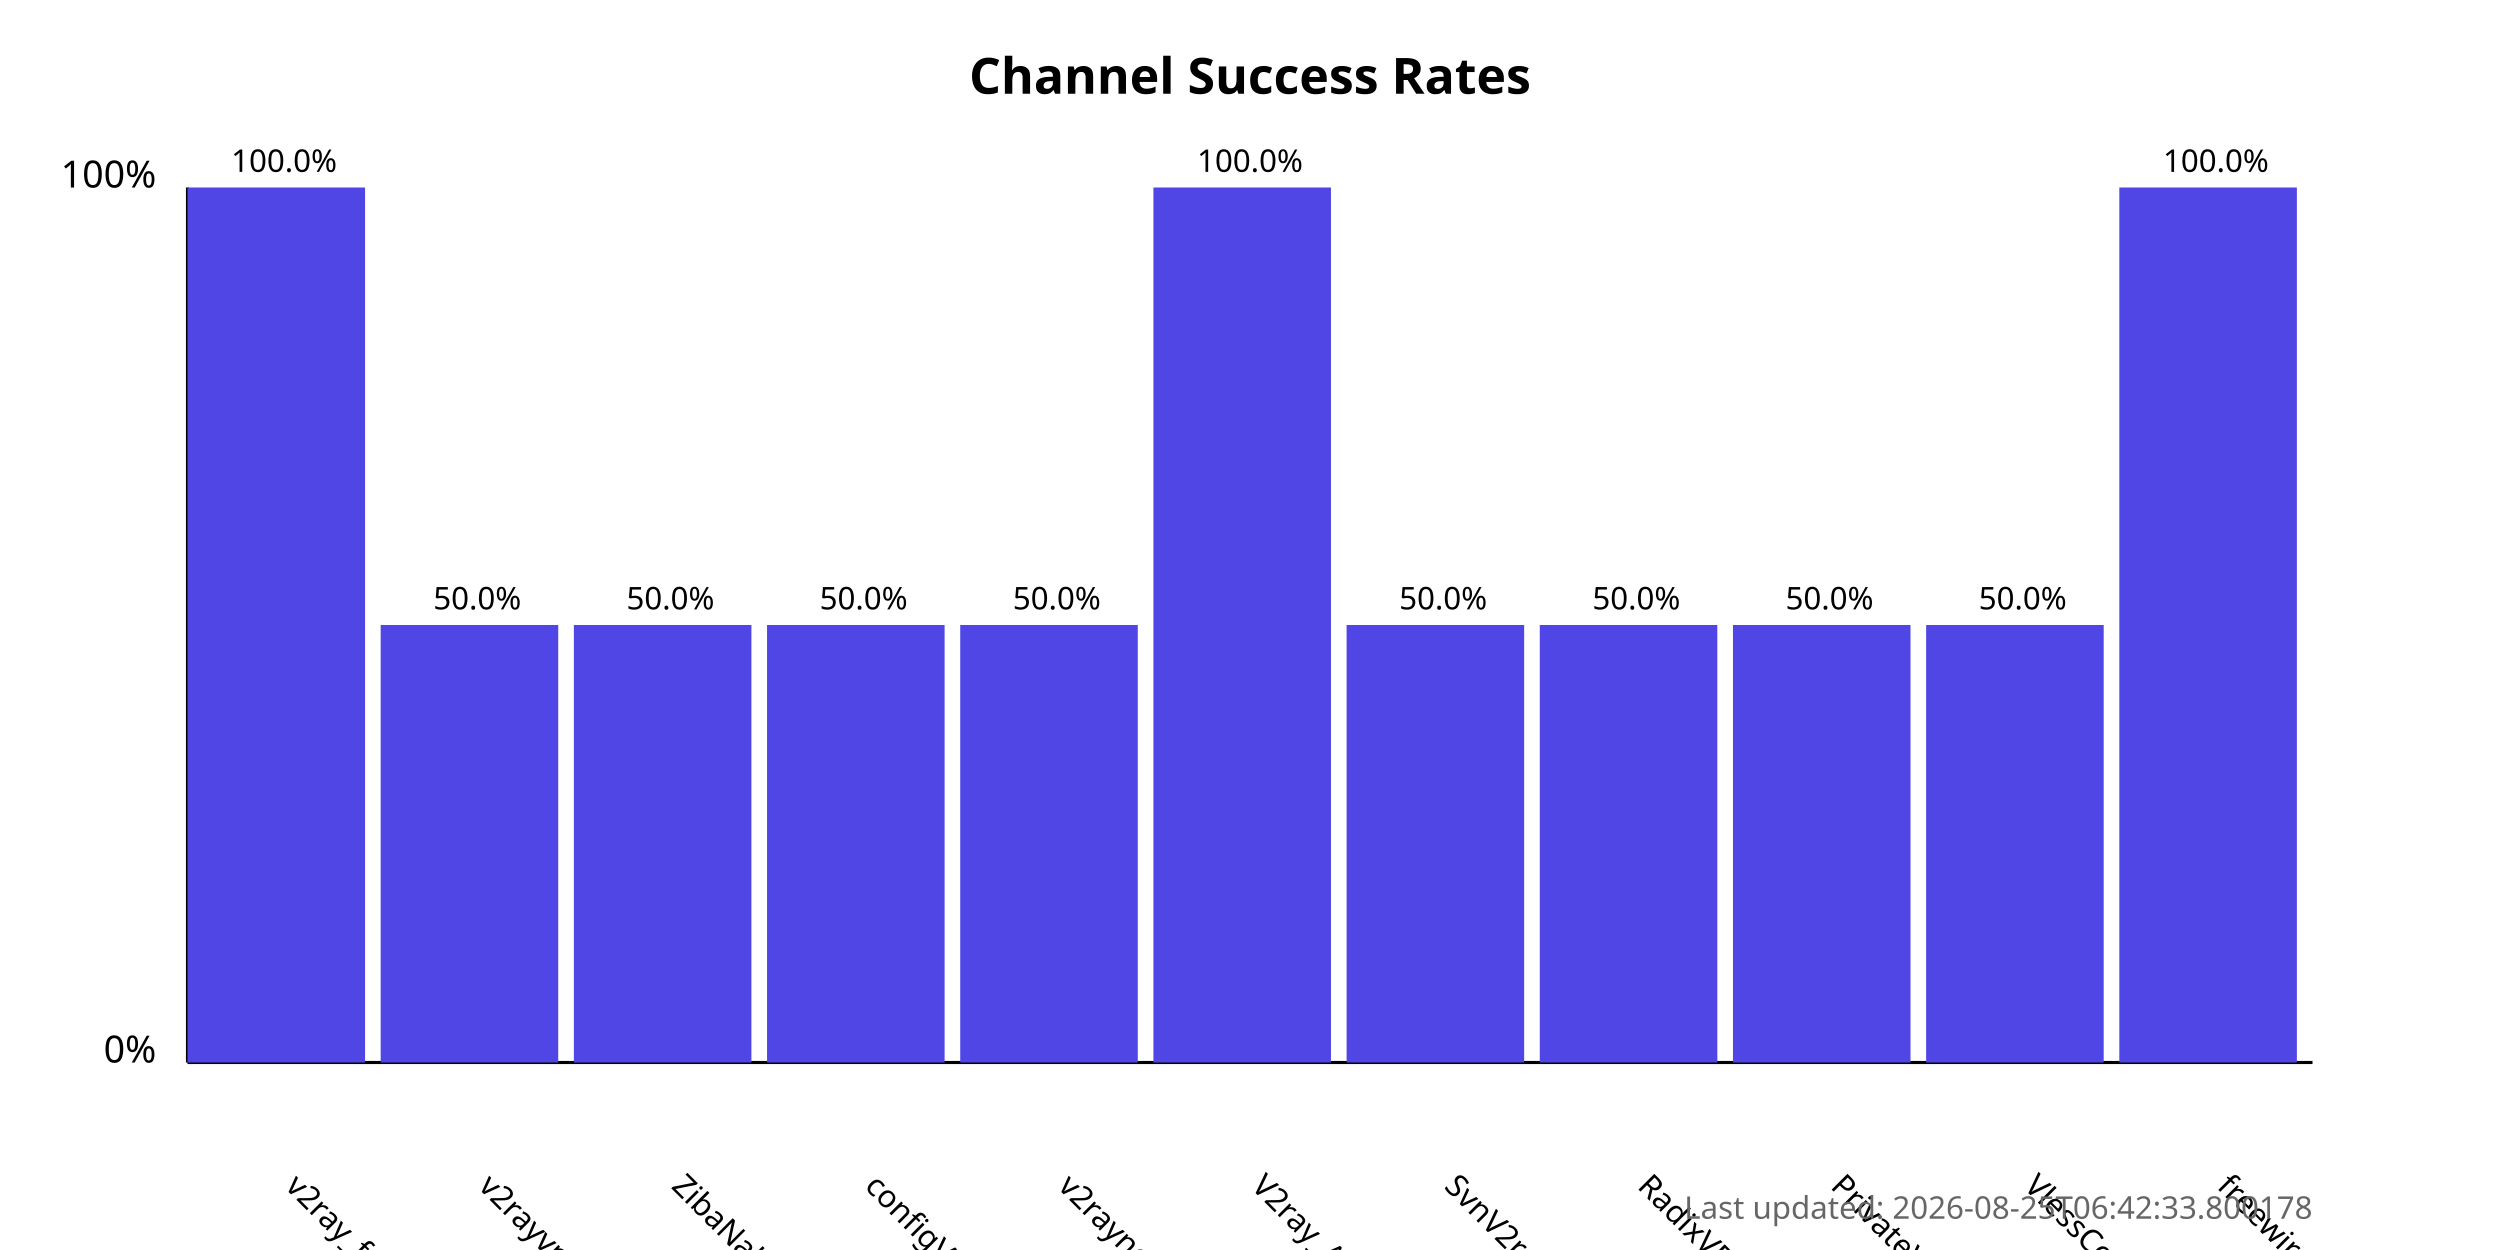
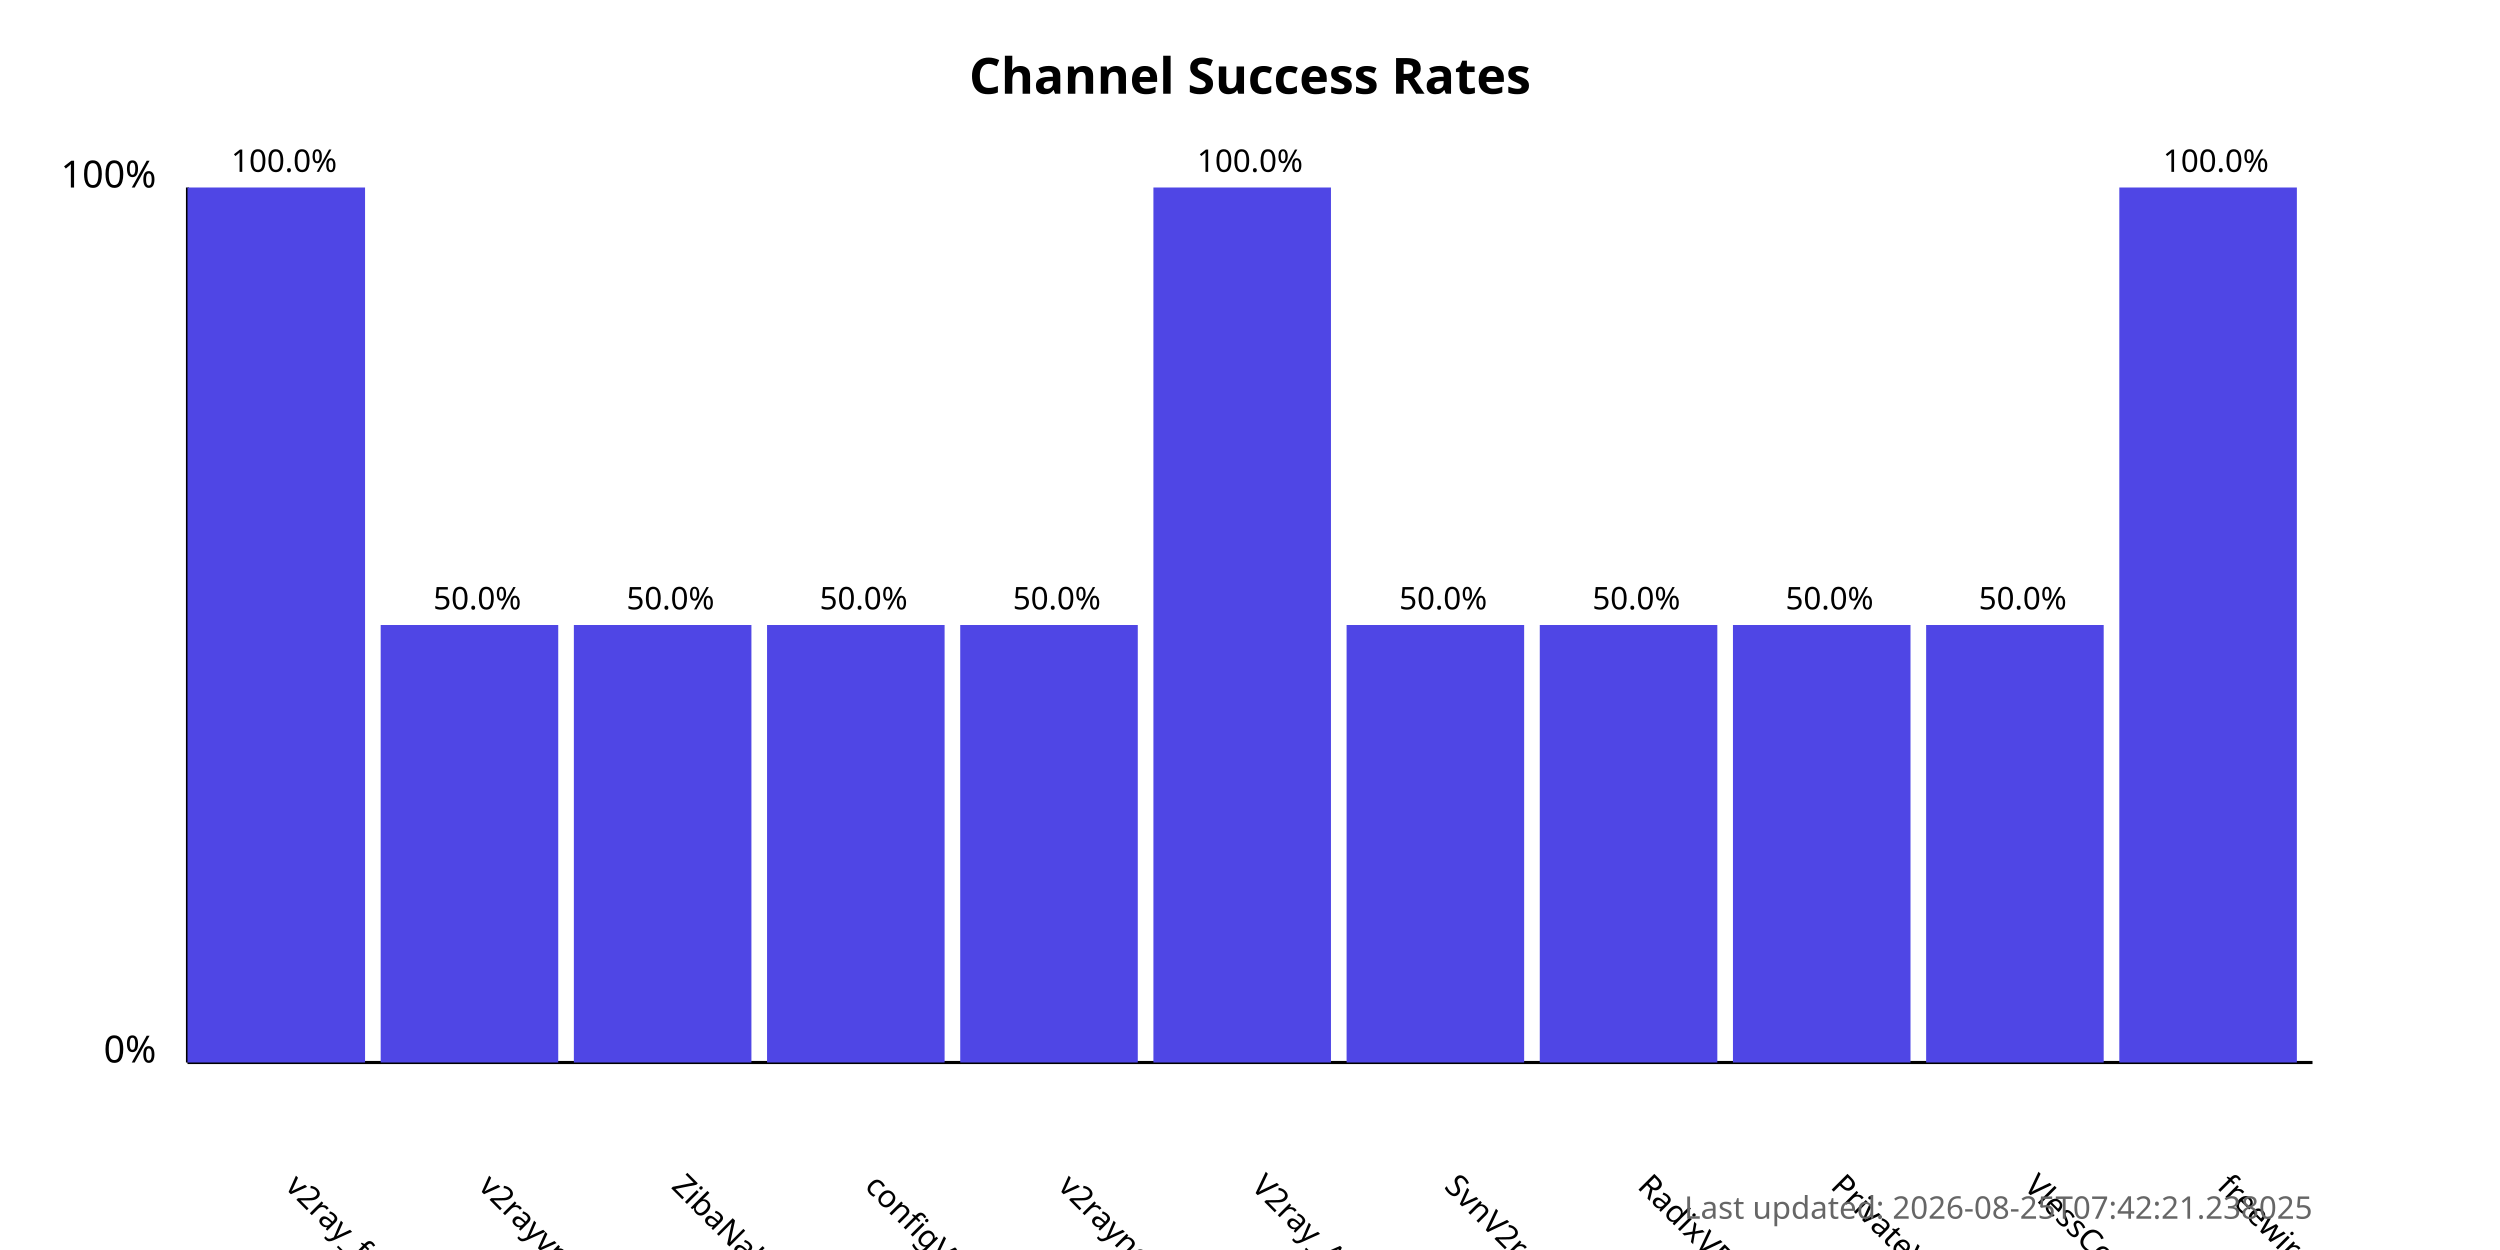
<svg xmlns="http://www.w3.org/2000/svg" width="800" height="400">
  <style>
            .chart-title { font: bold 16px sans-serif; }
            .axis-label { font: 12px sans-serif; }
            .tick-label { font: 10px sans-serif; }
            .bar { fill: #4f46e5; }
            .bar:hover { fill: #6366f1; }
            .timestamp { font: 10px sans-serif; fill: #666; }
        </style>
  <text x="400.0" y="30" text-anchor="middle" class="chart-title">
            Channel Success Rates
        </text>
  <line x1="60" y1="340" x2="60" y2="60" stroke="black" stroke-width="1" />
  <line x1="60" y1="340" x2="740" y2="340" stroke="black" stroke-width="1" />
  <text x="50" y="340" text-anchor="end" class="axis-label">0%</text>
  <text x="50" y="60" text-anchor="end" class="axis-label">100%</text>
  <g>
    <rect x="60" y="60.0" width="56.818" height="280.0" class="bar" />
    <text x="90.909" y="380" transform="rotate(45, 90.90909, 380)" text-anchor="start" class="tick-label">
                v2ray_free_conf
            </text>
    <text x="90.909" y="55.0" text-anchor="middle" class="tick-label">
                100.0%
            </text>
  </g>
  <g>
    <rect x="121.818" y="200.0" width="56.818" height="140.0" class="bar" />
    <text x="152.727" y="380" transform="rotate(45, 152.7273, 380)" text-anchor="start" class="tick-label">
                v2rayvpno
            </text>
    <text x="152.727" y="195.0" text-anchor="middle" class="tick-label">
                50.0%
            </text>
  </g>
  <g>
    <rect x="183.636" y="200.0" width="56.818" height="140.0" class="bar" />
    <text x="214.545" y="380" transform="rotate(45, 214.5455, 380)" text-anchor="start" class="tick-label">
                ZibaNabz
            </text>
    <text x="214.545" y="195.0" text-anchor="middle" class="tick-label">
                50.0%
            </text>
  </g>
  <g>
    <rect x="245.455" y="200.0" width="56.818" height="140.0" class="bar" />
    <text x="276.364" y="380" transform="rotate(45, 276.3636, 380)" text-anchor="start" class="tick-label">
                configV2rayForFree
            </text>
    <text x="276.364" y="195.0" text-anchor="middle" class="tick-label">
                50.0%
            </text>
  </g>
  <g>
    <rect x="307.273" y="200.0" width="56.818" height="140.0" class="bar" />
    <text x="338.182" y="380" transform="rotate(45, 338.1818, 380)" text-anchor="start" class="tick-label">
                v2rayngvpn
            </text>
    <text x="338.182" y="195.0" text-anchor="middle" class="tick-label">
                50.0%
            </text>
  </g>
  <g>
    <rect x="369.091" y="60.0" width="56.818" height="280.0" class="bar" />
    <text x="400.0" y="380" transform="rotate(45, 400.0, 380)" text-anchor="start" class="tick-label">
                V2ray_Alpha
            </text>
    <text x="400.0" y="55.0" text-anchor="middle" class="tick-label">
                100.0%
            </text>
  </g>
  <g>
    <rect x="430.909" y="200.0" width="56.818" height="140.0" class="bar" />
    <text x="461.818" y="380" transform="rotate(45, 461.8182, 380)" text-anchor="start" class="tick-label">
                SvnV2ray
            </text>
    <text x="461.818" y="195.0" text-anchor="middle" class="tick-label">
                50.0%
            </text>
  </g>
  <g>
    <rect x="492.727" y="200.0" width="56.818" height="140.0" class="bar" />
    <text x="523.636" y="380" transform="rotate(45, 523.6364, 380)" text-anchor="start" class="tick-label">
                RadixVPN
            </text>
    <text x="523.636" y="195.0" text-anchor="middle" class="tick-label">
                50.0%
            </text>
  </g>
  <g>
    <rect x="554.545" y="200.0" width="56.818" height="140.0" class="bar" />
    <text x="585.455" y="380" transform="rotate(45, 585.4545, 380)" text-anchor="start" class="tick-label">
                PrivateVPNs
            </text>
    <text x="585.455" y="195.0" text-anchor="middle" class="tick-label">
                50.0%
            </text>
  </g>
  <g>
    <rect x="616.364" y="200.0" width="56.818" height="140.0" class="bar" />
    <text x="647.273" y="380" transform="rotate(45, 647.2727, 380)" text-anchor="start" class="tick-label">
                VlessConfig
            </text>
    <text x="647.273" y="195.0" text-anchor="middle" class="tick-label">
                50.0%
            </text>
  </g>
  <g>
    <rect x="678.182" y="60.0" width="56.818" height="280.0" class="bar" />
    <text x="709.091" y="380" transform="rotate(45, 709.0909, 380)" text-anchor="start" class="tick-label">
                freewireguard
            </text>
    <text x="709.091" y="55.0" text-anchor="middle" class="tick-label">
                100.0%
            </text>
  </g>
  <text x="740" y="390" text-anchor="end" class="timestamp">
-             Last updated: 2026-08-25T06:42:33.800178
+             Last updated: 2026-08-25T07:42:21.238025
        </text>
</svg>
